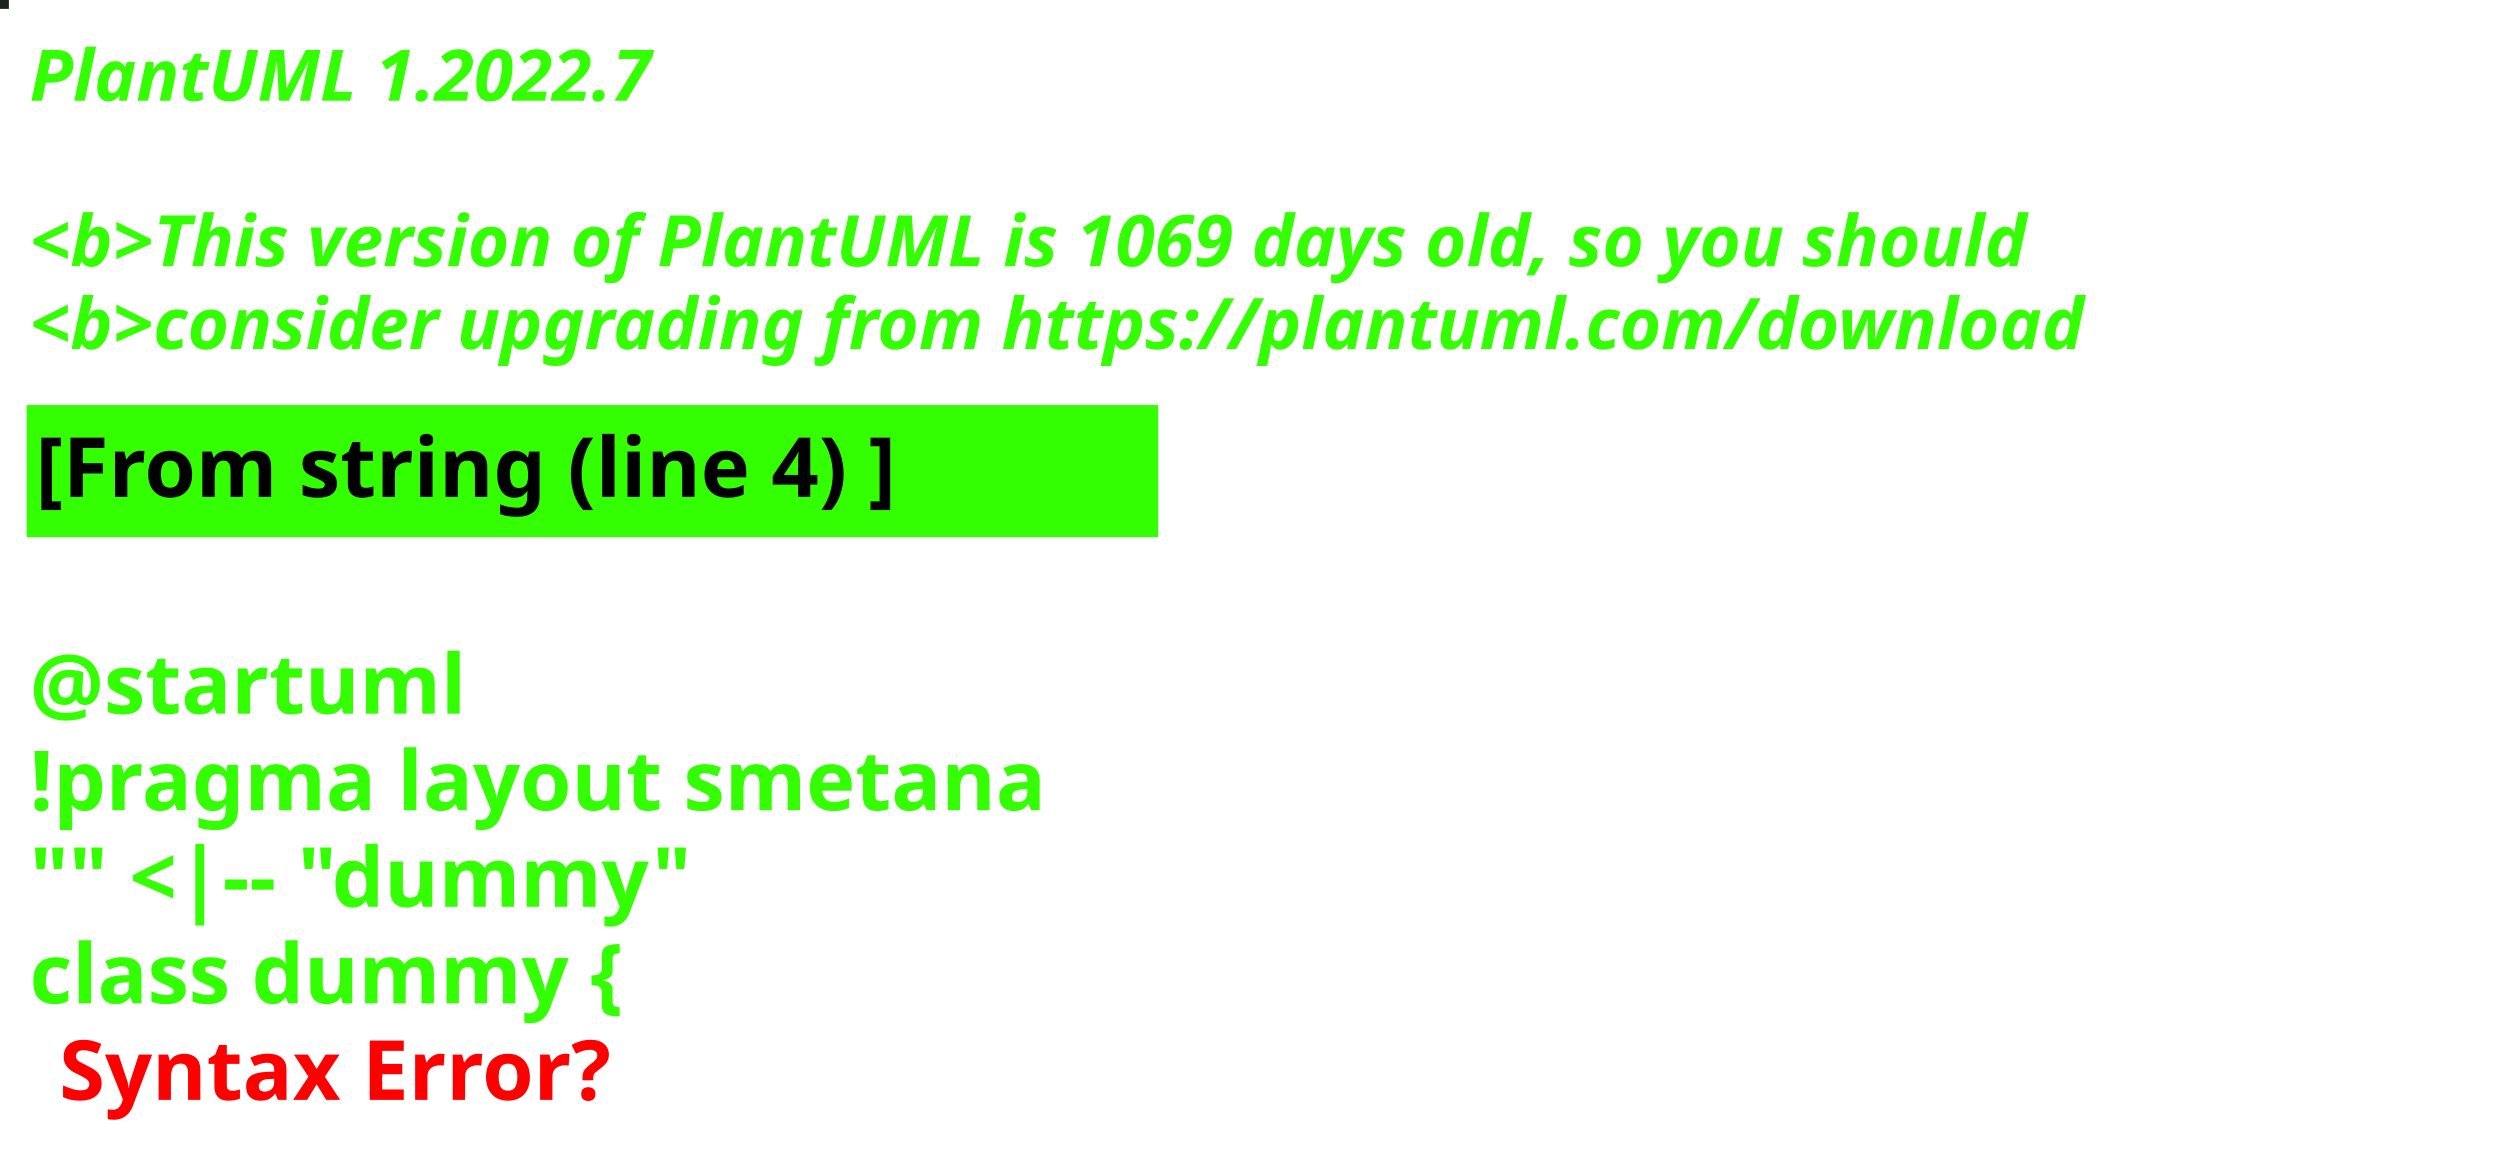
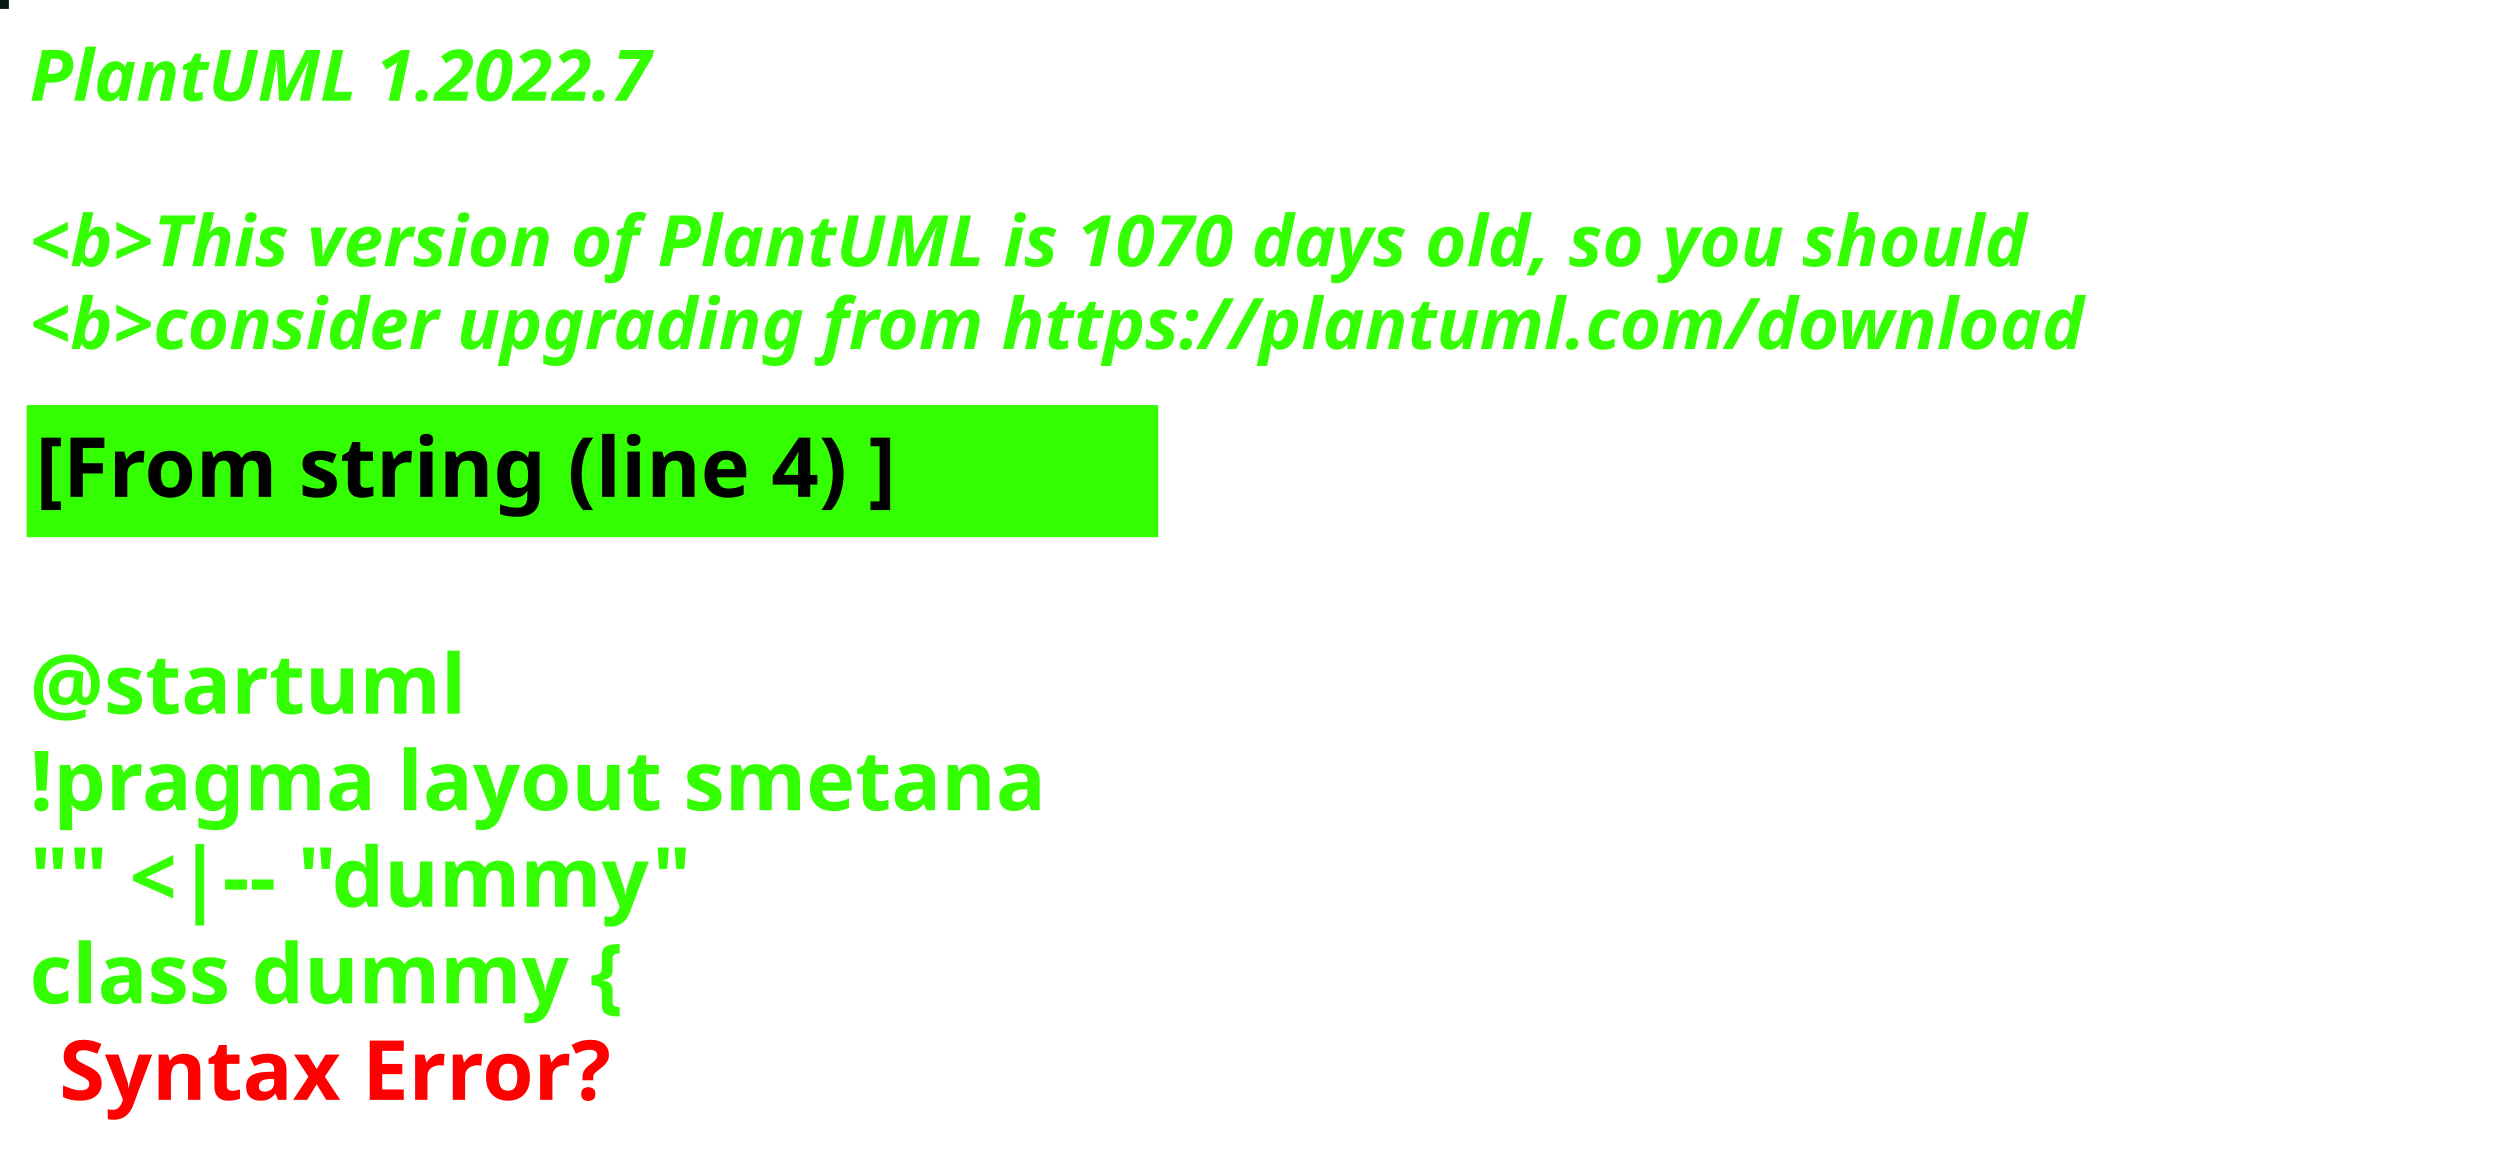
<svg xmlns="http://www.w3.org/2000/svg" contentStyleType="text/css" height="194px" preserveAspectRatio="none" style="width:422px;height:194px;background:#000000;" version="1.1" viewBox="0 0 422 194" width="422px" zoomAndPan="magnify">
  <defs />
  <g>
-     <rect fill="#1A241D" height="1" style="stroke:#1A241D;stroke-width:1.0;" width="1" x="0" y="0" />
+     <rect fill="#051816" height="1" style="stroke:#051816;stroke-width:1.0;" width="1" x="0" y="0" />
    <text fill="#33FF02" font-family="sans-serif" font-size="12" font-style="italic" font-weight="bold" lengthAdjust="spacing" textLength="127" x="5" y="17">PlantUML 1.2022.7</text>
    <text fill="#33FF02" font-family="sans-serif" font-size="12" font-style="italic" font-weight="bold" lengthAdjust="spacing" textLength="4" x="5" y="30.969"> </text>
-     <text fill="#33FF02" font-family="sans-serif" font-size="12" font-style="italic" font-weight="bold" lengthAdjust="spacing" textLength="407" x="5" y="44.938">&lt;b&gt;This version of PlantUML is 1069 days old, so you should</text>
+     <text fill="#33FF02" font-family="sans-serif" font-size="12" font-style="italic" font-weight="bold" lengthAdjust="spacing" textLength="407" x="5" y="44.938">&lt;b&gt;This version of PlantUML is 1070 days old, so you should</text>
    <text fill="#33FF02" font-family="sans-serif" font-size="12" font-style="italic" font-weight="bold" lengthAdjust="spacing" textLength="408" x="5" y="58.906">&lt;b&gt;consider upgrading from https://plantuml.com/download</text>
    <rect fill="#33FF02" height="21.297" style="stroke:#33FF02;stroke-width:1.0;" width="190" x="5" y="68.875" />
    <text fill="#000000" font-family="sans-serif" font-size="14" font-weight="bold" lengthAdjust="spacing" textLength="168" x="6" y="83.875">[From string (line 4) ]</text>
    <text fill="#33FF02" font-family="sans-serif" font-size="14" font-weight="bold" lengthAdjust="spacing" textLength="5" x="5" y="104.172"> </text>
    <text fill="#33FF02" font-family="sans-serif" font-size="14" font-weight="bold" lengthAdjust="spacing" textLength="79" x="5" y="120.469">@startuml</text>
    <text fill="#33FF02" font-family="sans-serif" font-size="14" font-weight="bold" lengthAdjust="spacing" textLength="190" x="5" y="136.766">!pragma layout smetana</text>
    <text fill="#33FF02" font-family="sans-serif" font-size="14" font-weight="bold" lengthAdjust="spacing" textLength="124" x="5" y="153.062">"" &lt;|-- "dummy"</text>
    <text fill="#33FF02" font-family="sans-serif" font-size="14" font-weight="bold" lengthAdjust="spacing" text-decoration="wavy underline" textLength="117" x="5" y="169.359">class dummy {</text>
    <text fill="#FF0000" font-family="sans-serif" font-size="14" font-weight="bold" lengthAdjust="spacing" textLength="106" x="10" y="185.656">Syntax Error?</text>
  </g>
</svg>
